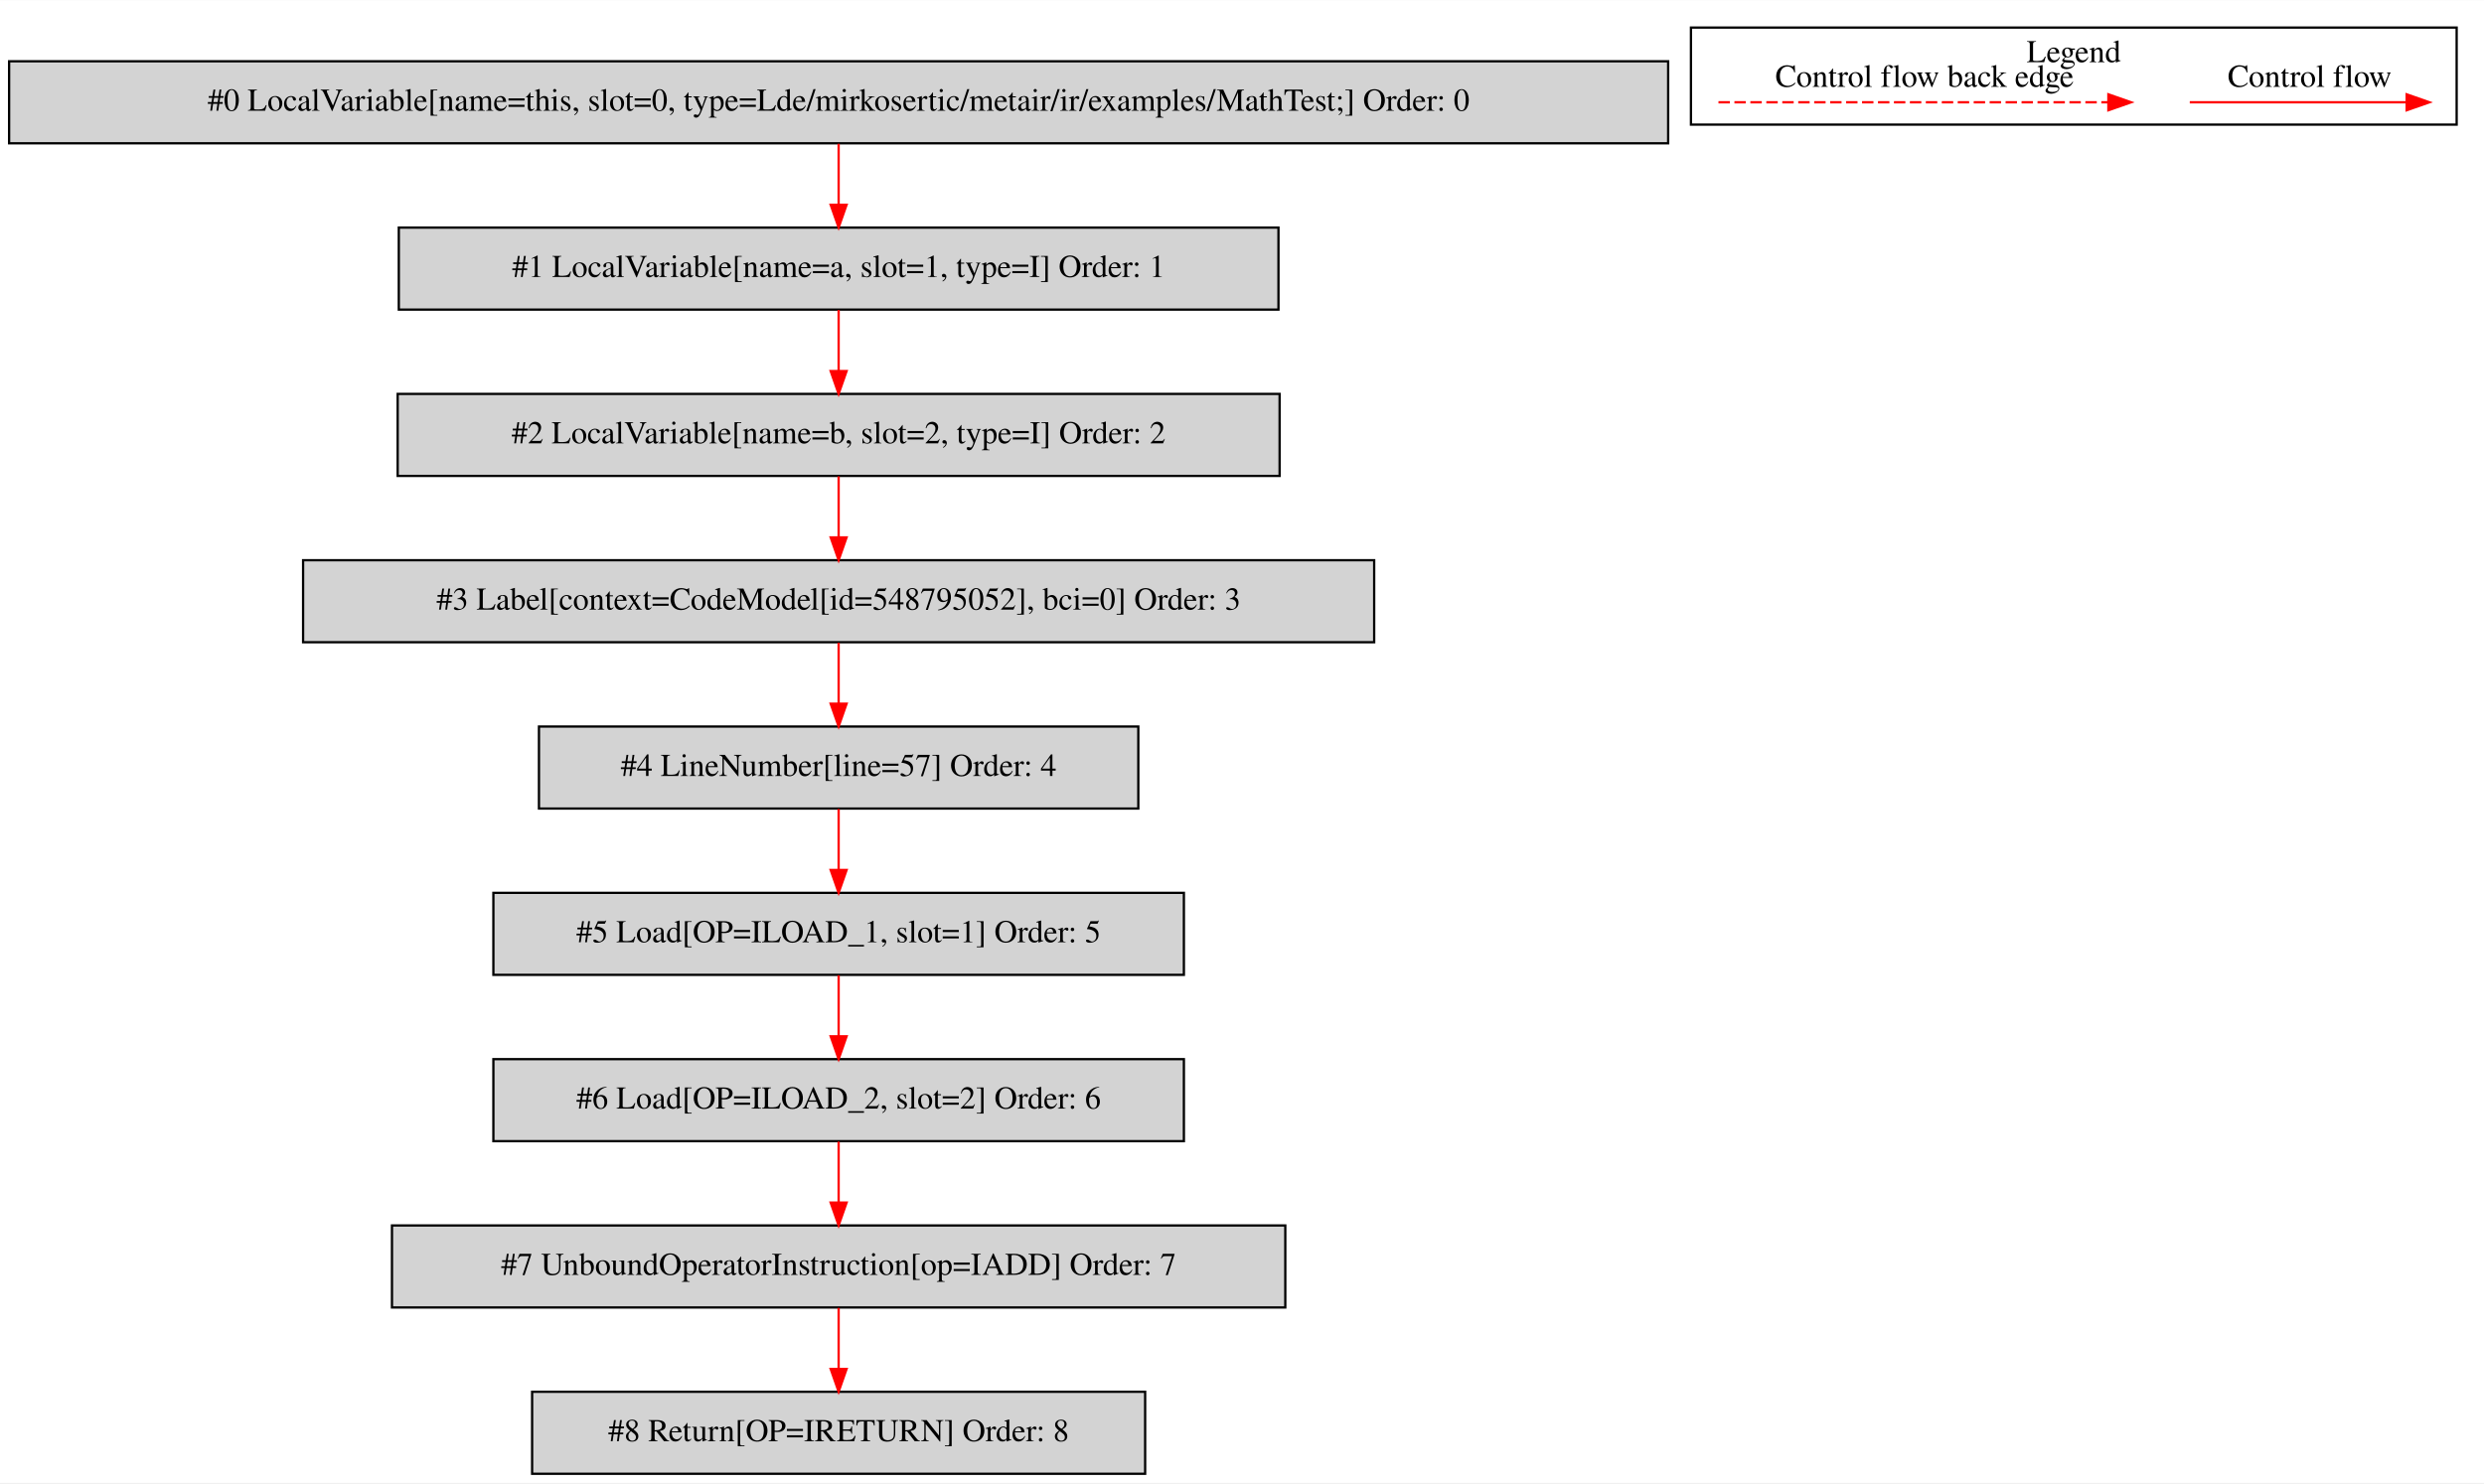
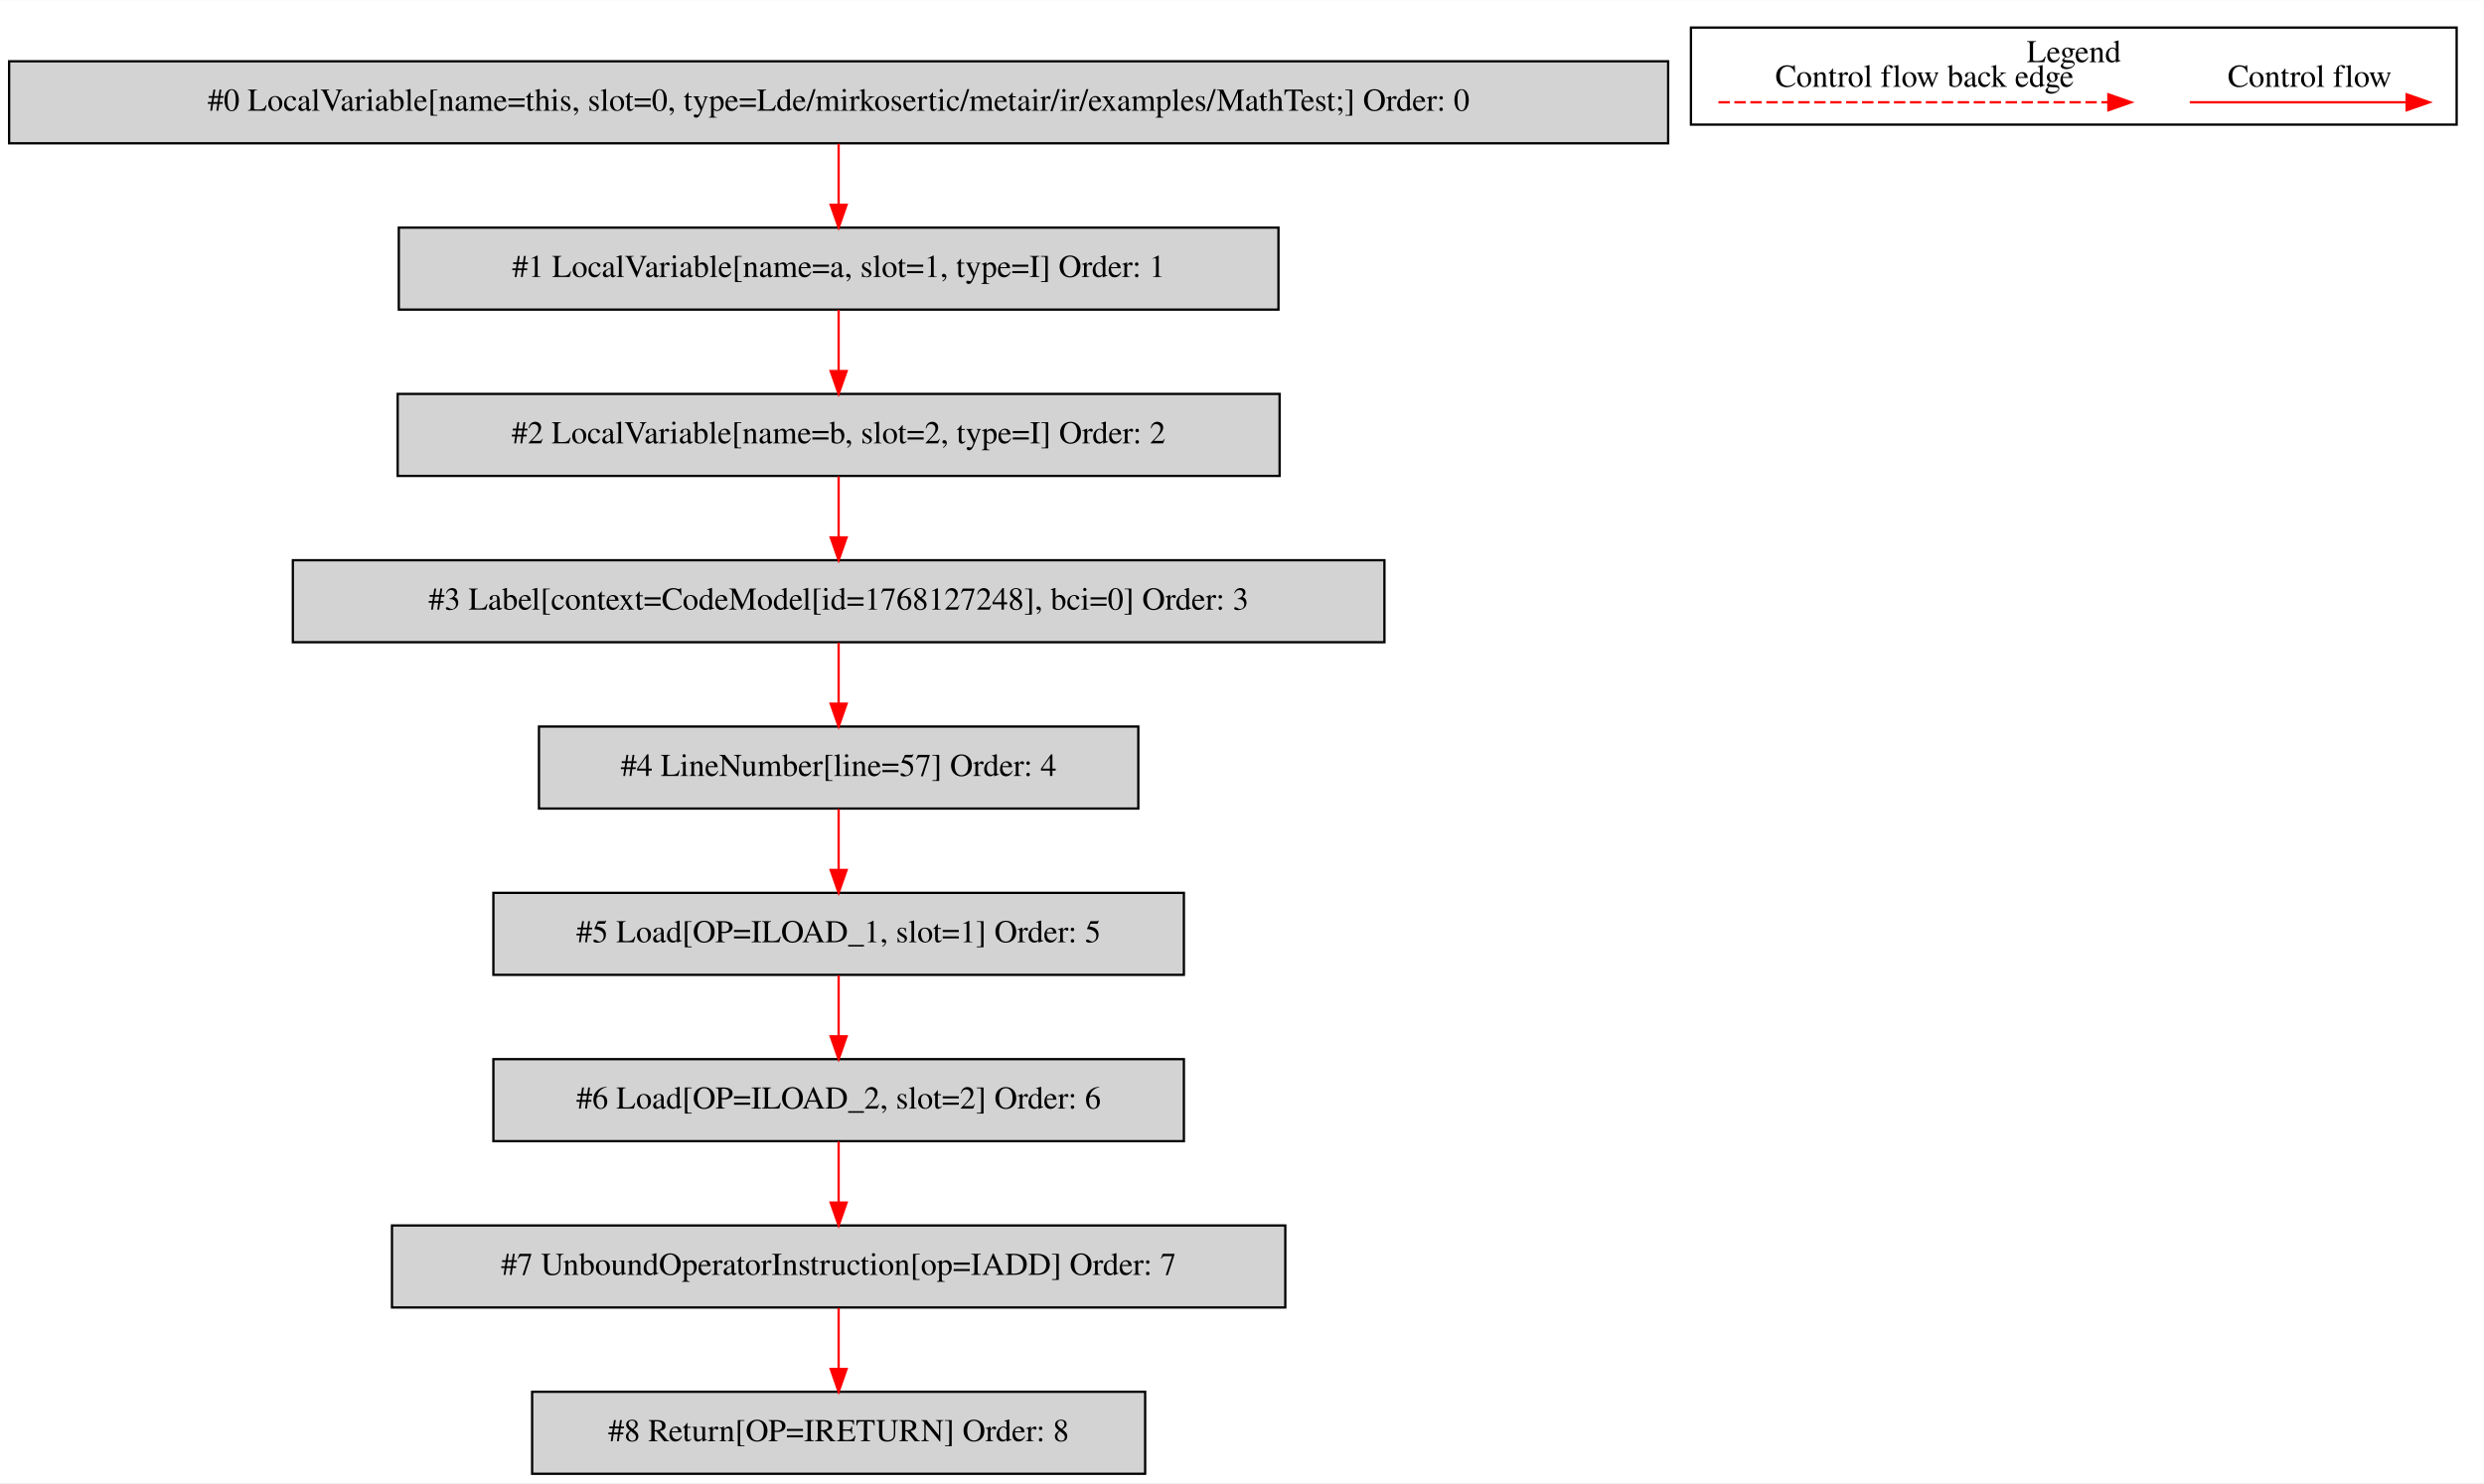
<svg xmlns="http://www.w3.org/2000/svg" width="1090pt" height="651pt" viewBox="0.00 0.00 1090.00 650.80">
  <g id="graph0" class="graph" transform="scale(1 1) rotate(0) translate(4 646.8)">
    <polygon fill="white" stroke="transparent" points="-4,4 -4,-646.8 1086,-646.8 1086,4 -4,4" />
    <g id="clust1" class="cluster">
      <polygon fill="none" stroke="black" points="738,-592.2 738,-634.8 1074,-634.8 1074,-592.2 738,-592.2" />
      <text text-anchor="middle" x="906" y="-619.6" font-family="Times,serif" font-size="14.00">Legend</text>
    </g>
    <g id="node1" class="node">
      <polygon fill="lightgrey" stroke="black" points="728,-620 0,-620 0,-584 728,-584 728,-620" />
      <text text-anchor="middle" x="364" y="-598.3" font-family="Times,serif" font-size="14.00">#0 LocalVariable[name=this, slot=0, type=Lde/mirkosertic/metair/ir/examples/MathTest;] Order: 0</text>
    </g>
    <g id="node2" class="node">
      <polygon fill="lightgrey" stroke="black" points="557,-547 171,-547 171,-511 557,-511 557,-547" />
      <text text-anchor="middle" x="364" y="-525.3" font-family="Times,serif" font-size="14.00">#1 LocalVariable[name=a, slot=1, type=I] Order: 1</text>
    </g>
    <g id="edge1" class="edge">
      <path fill="none" stroke="red" d="M364,-583.81C364,-575.79 364,-566.05 364,-557.07" />
      <polygon fill="red" stroke="red" points="367.5,-557.03 364,-547.03 360.5,-557.03 367.5,-557.03" />
    </g>
    <g id="node3" class="node">
      <polygon fill="lightgrey" stroke="black" points="557.5,-474 170.5,-474 170.5,-438 557.5,-438 557.5,-474" />
      <text text-anchor="middle" x="364" y="-452.3" font-family="Times,serif" font-size="14.00">#2 LocalVariable[name=b, slot=2, type=I] Order: 2</text>
    </g>
    <g id="edge2" class="edge">
      <path fill="none" stroke="red" d="M364,-510.81C364,-502.79 364,-493.05 364,-484.07" />
      <polygon fill="red" stroke="red" points="367.5,-484.03 364,-474.03 360.5,-484.03 367.5,-484.03" />
    </g>
    <g id="node4" class="node">
-       <polygon fill="lightgrey" stroke="black" points="599,-401 129,-401 129,-365 599,-365 599,-401" />
-       <text text-anchor="middle" x="364" y="-379.3" font-family="Times,serif" font-size="14.00">#3 Label[context=CodeModel[id=548795052], bci=0] Order: 3</text>
+       <polygon fill="lightgrey" stroke="black" points="603.5,-401 124.5,-401 124.5,-365 603.5,-365 603.5,-401" />
+       <text text-anchor="middle" x="364" y="-379.3" font-family="Times,serif" font-size="14.00">#3 Label[context=CodeModel[id=1768127248], bci=0] Order: 3</text>
    </g>
    <g id="edge3" class="edge">
      <path fill="none" stroke="red" d="M364,-437.81C364,-429.79 364,-420.05 364,-411.07" />
      <polygon fill="red" stroke="red" points="367.5,-411.03 364,-401.03 360.5,-411.03 367.5,-411.03" />
    </g>
    <g id="node5" class="node">
      <polygon fill="lightgrey" stroke="black" points="495.5,-328 232.5,-328 232.5,-292 495.5,-292 495.5,-328" />
      <text text-anchor="middle" x="364" y="-306.3" font-family="Times,serif" font-size="14.00">#4 LineNumber[line=57] Order: 4</text>
    </g>
    <g id="edge4" class="edge">
      <path fill="none" stroke="red" d="M364,-364.81C364,-356.79 364,-347.05 364,-338.07" />
      <polygon fill="red" stroke="red" points="367.5,-338.03 364,-328.03 360.5,-338.03 367.5,-338.03" />
    </g>
    <g id="node6" class="node">
      <polygon fill="lightgrey" stroke="black" points="515.5,-255 212.5,-255 212.5,-219 515.5,-219 515.5,-255" />
      <text text-anchor="middle" x="364" y="-233.3" font-family="Times,serif" font-size="14.00">#5 Load[OP=ILOAD_1, slot=1] Order: 5</text>
    </g>
    <g id="edge5" class="edge">
      <path fill="none" stroke="red" d="M364,-291.81C364,-283.79 364,-274.05 364,-265.07" />
      <polygon fill="red" stroke="red" points="367.5,-265.03 364,-255.03 360.5,-265.03 367.5,-265.03" />
    </g>
    <g id="node7" class="node">
      <polygon fill="lightgrey" stroke="black" points="515.5,-182 212.5,-182 212.5,-146 515.5,-146 515.5,-182" />
      <text text-anchor="middle" x="364" y="-160.3" font-family="Times,serif" font-size="14.00">#6 Load[OP=ILOAD_2, slot=2] Order: 6</text>
    </g>
    <g id="edge6" class="edge">
      <path fill="none" stroke="red" d="M364,-218.81C364,-210.79 364,-201.05 364,-192.07" />
      <polygon fill="red" stroke="red" points="367.5,-192.03 364,-182.03 360.5,-192.03 367.5,-192.03" />
    </g>
    <g id="node8" class="node">
      <polygon fill="lightgrey" stroke="black" points="560,-109 168,-109 168,-73 560,-73 560,-109" />
      <text text-anchor="middle" x="364" y="-87.3" font-family="Times,serif" font-size="14.00">#7 UnboundOperatorInstruction[op=IADD] Order: 7</text>
    </g>
    <g id="edge7" class="edge">
      <path fill="none" stroke="red" d="M364,-145.81C364,-137.79 364,-128.05 364,-119.07" />
      <polygon fill="red" stroke="red" points="367.5,-119.03 364,-109.03 360.5,-119.03 367.5,-119.03" />
    </g>
    <g id="node9" class="node">
      <polygon fill="lightgrey" stroke="black" points="498.5,-36 229.5,-36 229.5,0 498.5,0 498.5,-36" />
      <text text-anchor="middle" x="364" y="-14.3" font-family="Times,serif" font-size="14.00">#8 Return[OP=IRETURN] Order: 8</text>
    </g>
    <g id="edge8" class="edge">
      <path fill="none" stroke="red" d="M364,-72.81C364,-64.79 364,-55.05 364,-46.07" />
      <polygon fill="red" stroke="red" points="367.5,-46.03 364,-36.03 360.5,-46.03 367.5,-46.03" />
    </g>
    <g id="edge9" class="edge">
      <path fill="none" stroke="red" d="M956.89,-602C968.11,-602 1026.24,-602 1051.86,-602" />
      <polygon fill="red" stroke="red" points="1052.06,-605.5 1062.06,-602 1052.06,-598.5 1052.06,-605.5" />
      <text text-anchor="middle" x="1009.5" y="-608.8" font-family="Times,serif" font-size="14.00">Control flow</text>
    </g>
    <g id="edge10" class="edge">
      <path fill="none" stroke="red" stroke-dasharray="5,2" d="M750.08,-602C767.05,-602 883.21,-602 921.08,-602" />
      <polygon fill="red" stroke="red" points="921.17,-605.5 931.17,-602 921.17,-598.5 921.17,-605.5" />
      <text text-anchor="middle" x="840.5" y="-608.8" font-family="Times,serif" font-size="14.00">Control flow back edge</text>
    </g>
  </g>
</svg>
